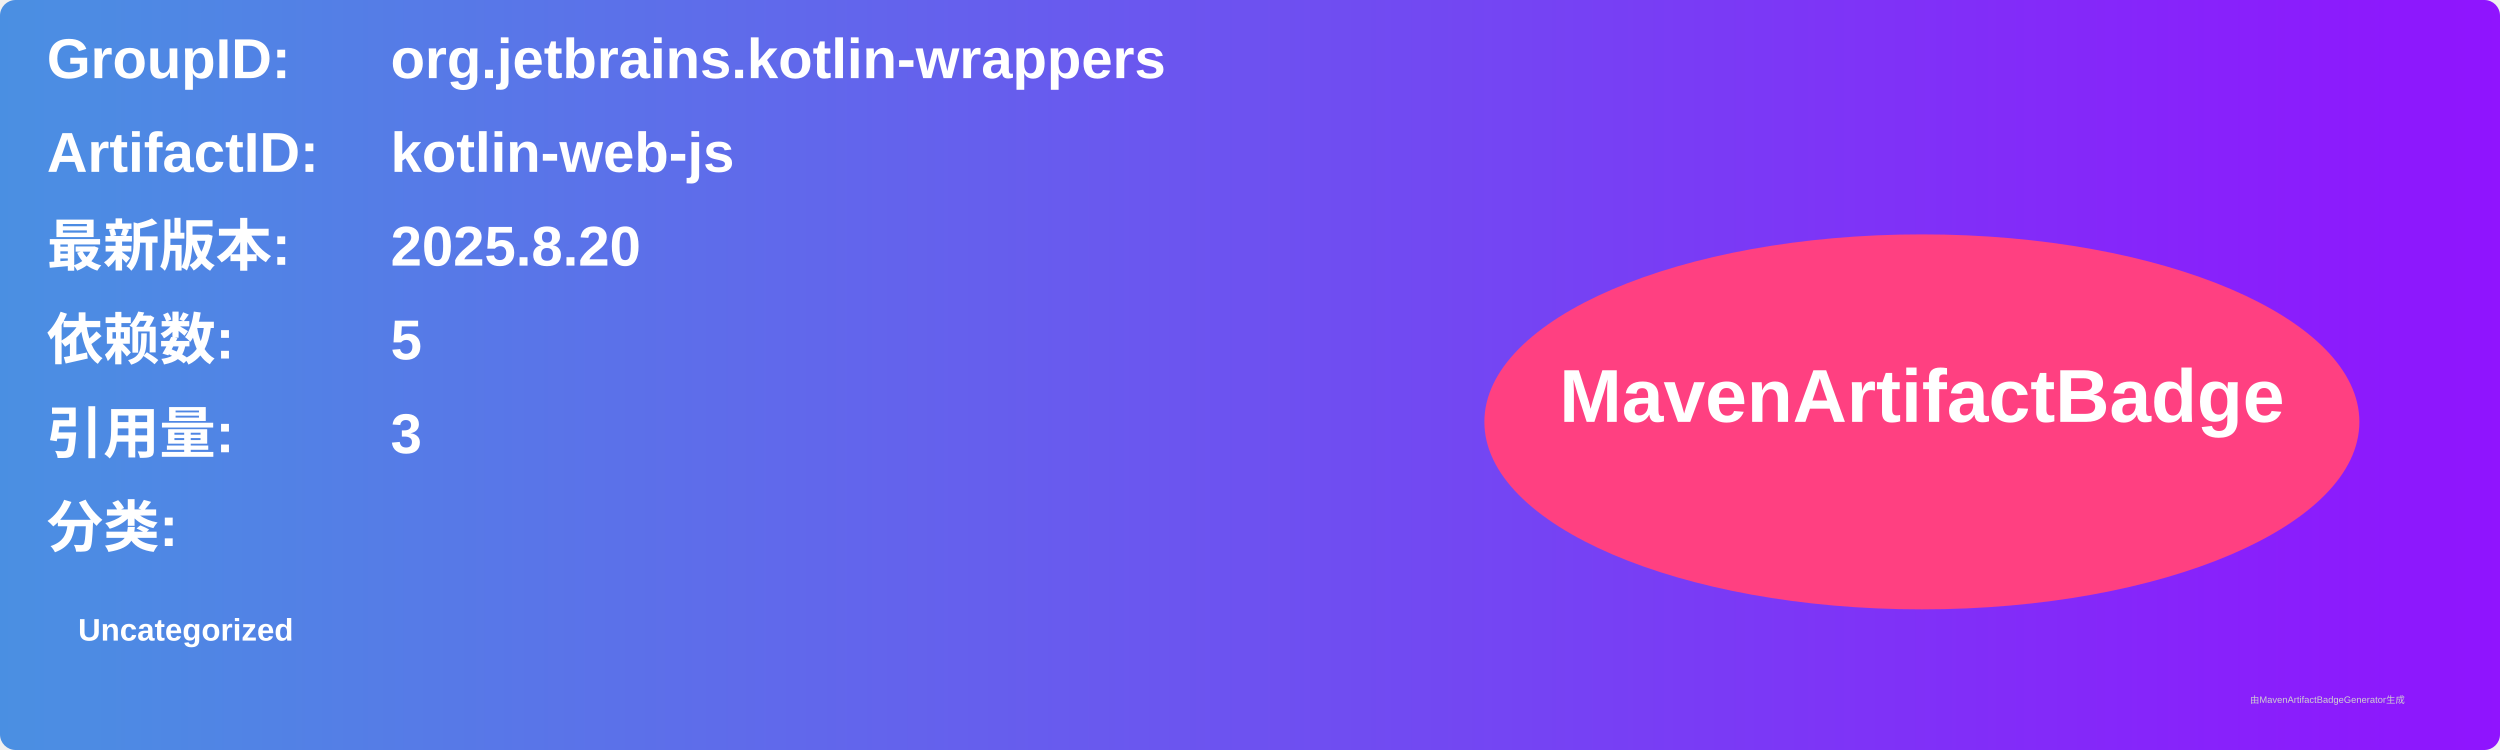
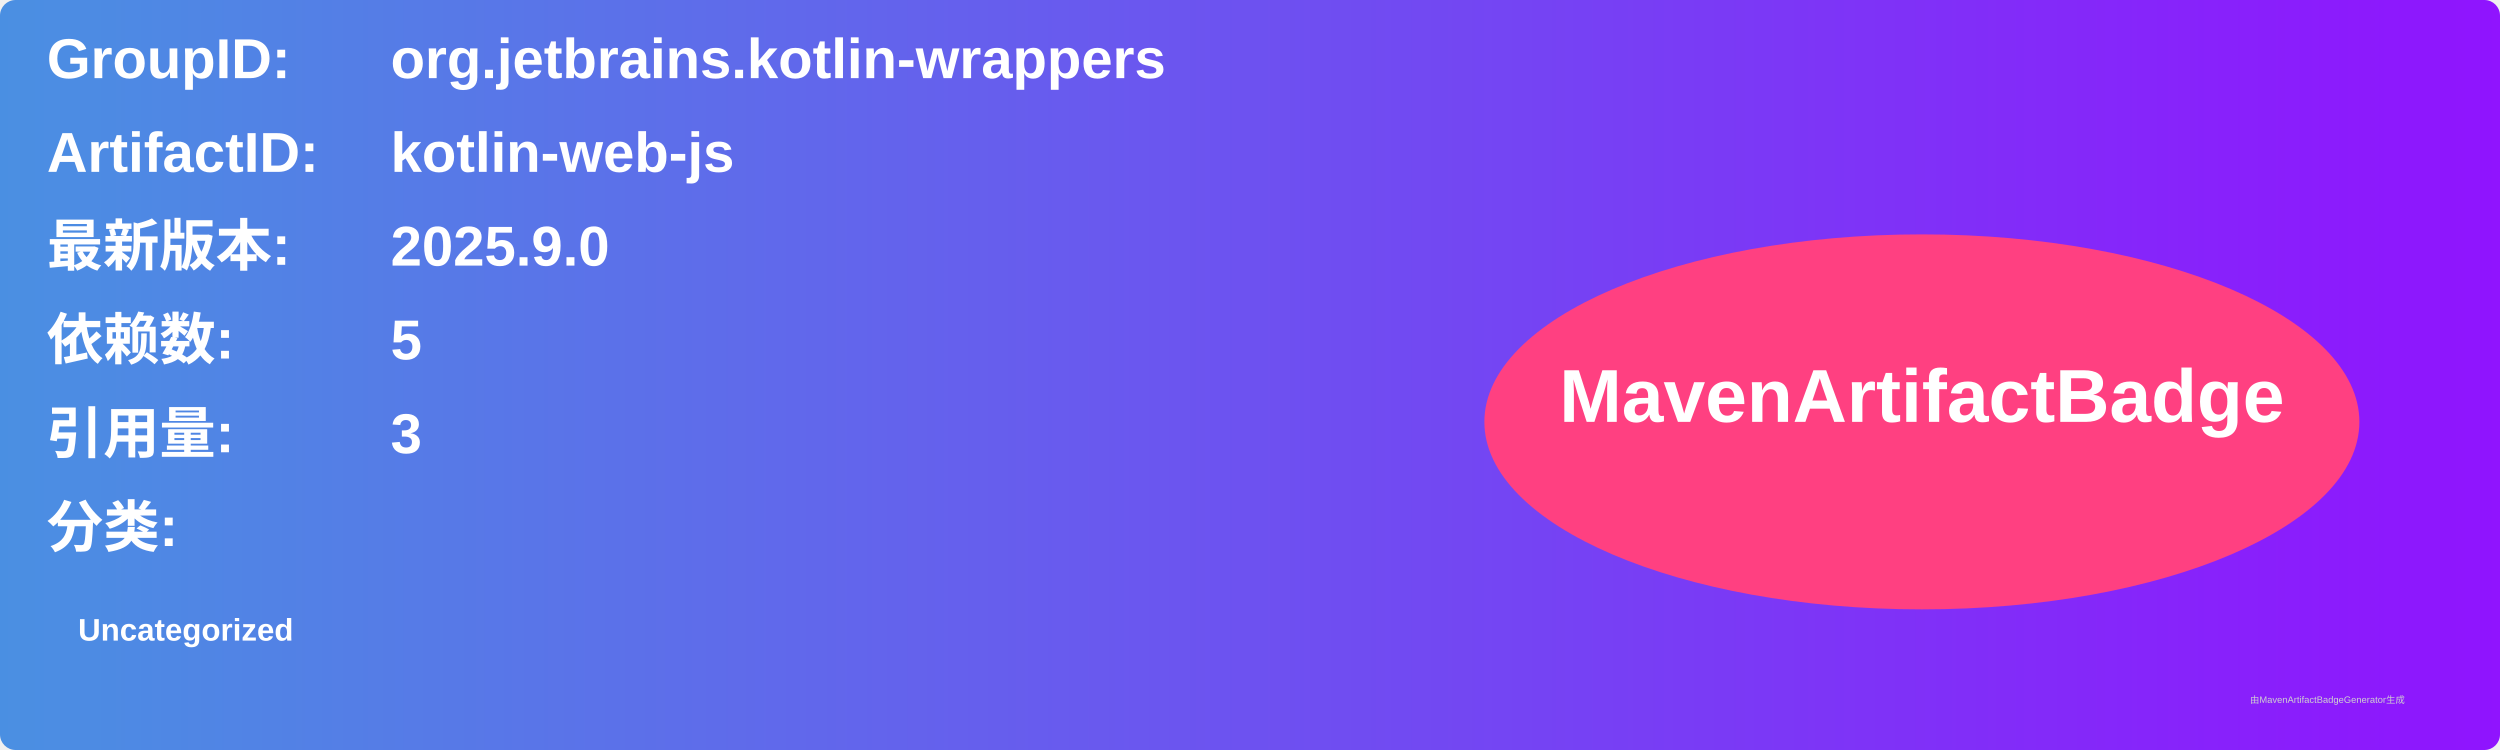
<svg xmlns="http://www.w3.org/2000/svg" width="800" height="240" viewBox="0 0 800 240">
  <linearGradient id="grad" x1="0%" y1="0%" x2="100%" y2="0%">
    <stop offset="0%" stop-color="#4a90e2" />
    <stop offset="100%" stop-color="#9013fe" />
  </linearGradient>
  <rect width="100%" height="100%" rx="5" ry="5" fill="url(#grad)" />
  <g transform="translate(15, 15)">
    <text x="0" y="10" font-family="Arial" font-size="18" fill="white" font-weight="bold" width="260">GroupID:</text>
    <text x="110" y="10" font-family="Arial" font-size="18" fill="white" font-weight="bold" width="460">org.jetbrains.kotlin-wrappers</text>
    <text x="0" y="40" font-family="Arial" font-size="18" fill="white" font-weight="bold" width="260">ArtifactID:</text>
    <text x="110" y="40" font-family="Arial" font-size="18" fill="white" font-weight="bold" width="460">kotlin-web-js</text>
    <text x="0" y="70" font-family="Arial" font-size="18" fill="white" font-weight="bold">最新版本:</text>
    <text x="110" y="70" font-family="Arial" font-size="18" fill="white" font-weight="bold">
-       <tspan font-weight="bold">2025.8.20</tspan>
+       <tspan font-weight="bold">2025.9.0</tspan>
    </text>
    <text x="0" y="100" font-family="Arial" font-size="18" fill="white" font-weight="bold">依赖数: </text>
    <text x="110" y="100" font-family="Arial" font-size="18" fill="white">
      <tspan font-weight="bold">5</tspan>
    </text>
    <text x="0" y="130" font-family="Arial" font-size="18" fill="white" font-weight="bold">引用量: </text>
    <text x="110" y="130" font-family="Arial" font-size="18" fill="white">
      <tspan font-weight="bold">3</tspan>
    </text>
    <text x="0" y="160" font-family="Arial" font-size="18" fill="white" font-weight="bold">分类:</text>
    <text x="10" y="190" font-family="Arial" font-size="10" fill="white">
      <tspan font-weight="bold">Uncategorized</tspan>
    </text>
    <ellipse cx="600" cy="120" rx="140" ry="60" fill="#ff4081" />
    <text x="600" y="120" text-anchor="middle" font-family="Arial" font-size="24" fill="white" font-weight="bold">MavenArtifactBadge</text>
  </g>
  <text x="720" y="225" font-family="Arial" font-size="3" fill="#d0d0d0">由MavenArtifactBadgeGenerator生成</text>
</svg>
